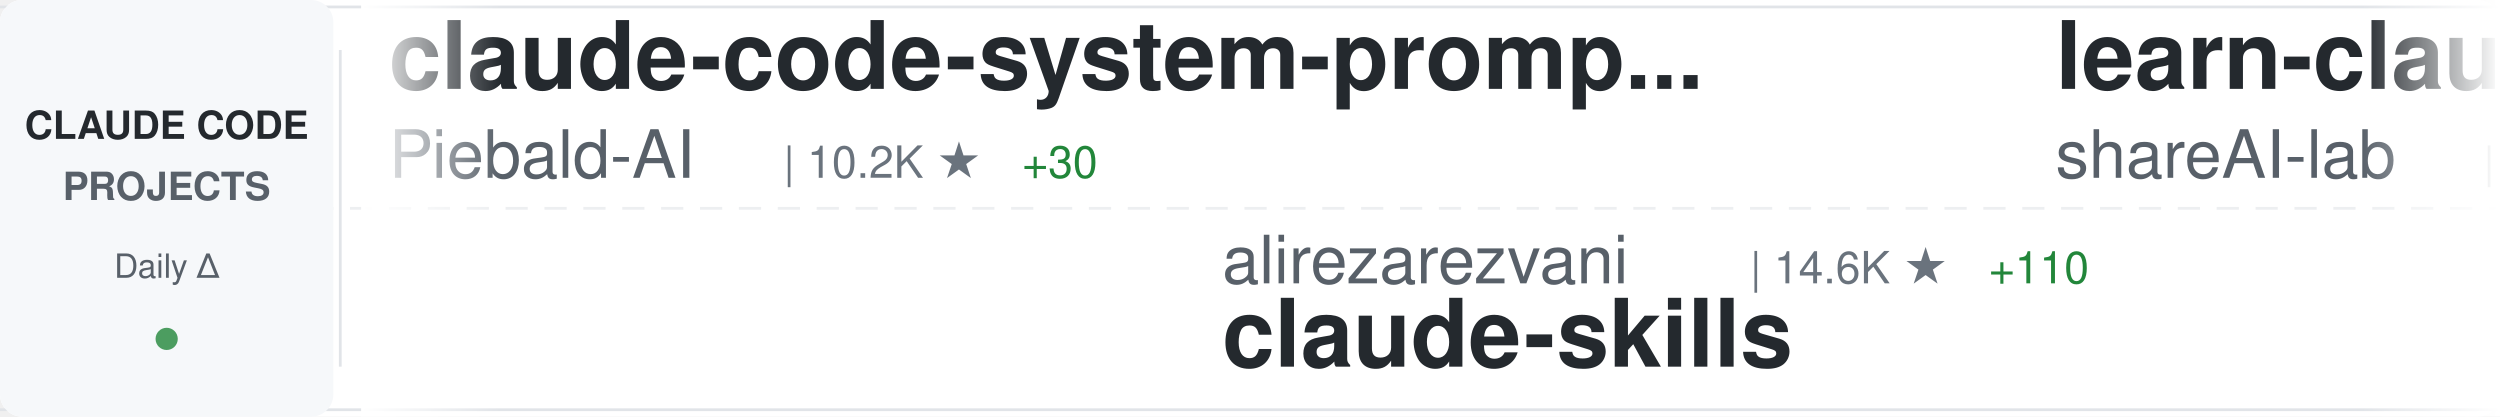
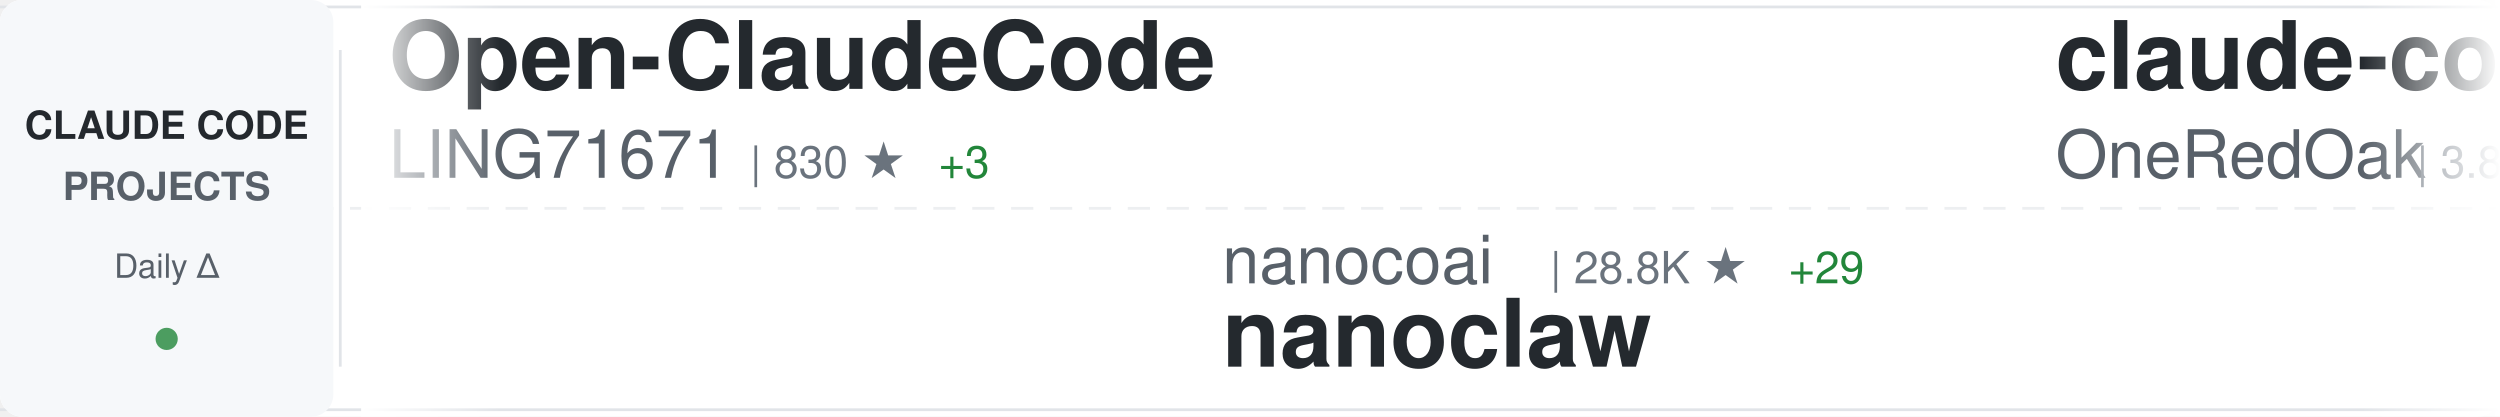
<svg xmlns="http://www.w3.org/2000/svg" width="900" height="150">
  <defs>
    <linearGradient id="awesomeLeftFade" x1="0%" y1="0%" x2="100%" y2="0%">
      <stop offset="0%" style="stop-color:#ffffff;stop-opacity:1" />
      <stop offset="100%" style="stop-color:#ffffff;stop-opacity:0" />
    </linearGradient>
    <linearGradient id="awesomeRightFade" x1="0%" y1="0%" x2="100%" y2="0%">
      <stop offset="0%" style="stop-color:#ffffff;stop-opacity:0" />
      <stop offset="100%" style="stop-color:#ffffff;stop-opacity:1" />
    </linearGradient>
  </defs>
  <rect width="900" height="150" fill="#ffffff" rx="8" />
  <rect x="0" y="2" width="900" height="1" fill="#e1e4e8" />
  <rect x="0" y="147" width="900" height="1" fill="#e1e4e8" />
  <line x1="0" y1="75" x2="900" y2="75" stroke="#e1e4e8" stroke-width="1" stroke-dasharray="8 6" opacity="0.6" />
  <rect x="0" y="0" width="120" height="150" fill="#f6f8fa" rx="8" />
  <text x="60" y="50" font-family="-apple-system, BlinkMacSystemFont, 'Segoe UI', Helvetica, Arial, sans-serif" font-size="14" font-weight="600" fill="#24292e" text-anchor="middle">CLAUDE CODE</text>
  <text x="60" y="72" font-family="-apple-system, BlinkMacSystemFont, 'Segoe UI', Helvetica, Arial, sans-serif" font-size="14" font-weight="600" fill="#586069" text-anchor="middle">PROJECTS</text>
  <text x="60" y="100" font-family="-apple-system, BlinkMacSystemFont, 'Segoe UI', Helvetica, Arial, sans-serif" font-size="12" font-weight="500" fill="#586069" text-anchor="middle">Daily Δ</text>
  <circle cx="60" cy="122" r="4" fill="#22863a" opacity="0.8" />
  <rect x="122" y="18" width="1" height="114" fill="#e1e4e8" />
  <clipPath id="awesomeTickerClip">
    <rect x="130" y="0" width="770" height="150" />
  </clipPath>
  <g clip-path="url(#awesomeTickerClip)">
    <g id="awesomeTickerItems">
      <animateTransform attributeName="transform" attributeType="XML" type="translate" from="0 0" to="-3000 0" dur="54s" repeatCount="indefinite" />
      <g transform="translate(0, 0)">
-         <text x="140" y="32" font-family="-apple-system, BlinkMacSystemFont, 'Segoe UI', Helvetica, Arial, sans-serif" font-size="34" font-weight="600" fill="#24292e">claude-code-system-promp...</text>
-         <text x="140" y="64" font-family="-apple-system, BlinkMacSystemFont, 'Segoe UI', Helvetica, Arial, sans-serif" font-size="24" font-weight="400" fill="#586069">Piebald-AI</text>
-         <text x="282" y="64" font-family="-apple-system, BlinkMacSystemFont, 'Segoe UI', Helvetica, Arial, sans-serif" font-size="16" font-weight="500" fill="#6a737d">| 10.2K ★</text>
-         <text x="368" y="64" font-family="-apple-system, BlinkMacSystemFont, 'Segoe UI', Helvetica, Arial, sans-serif" font-size="16" font-weight="500" fill="#22863a"> +30</text>
+         <text x="140" y="32" font-family="-apple-system, BlinkMacSystemFont, 'Segoe UI', Helvetica, Arial, sans-serif" font-size="34" font-weight="600" fill="#24292e">Open-ClaudeCode</text>
+         <text x="140" y="64" font-family="-apple-system, BlinkMacSystemFont, 'Segoe UI', Helvetica, Arial, sans-serif" font-size="24" font-weight="400" fill="#586069">LING71671</text>
+         <text x="270" y="64" font-family="-apple-system, BlinkMacSystemFont, 'Segoe UI', Helvetica, Arial, sans-serif" font-size="16" font-weight="500" fill="#6a737d">| 830 ★</text>
+         <text x="338" y="64" font-family="-apple-system, BlinkMacSystemFont, 'Segoe UI', Helvetica, Arial, sans-serif" font-size="16" font-weight="500" fill="#22863a"> +3</text>
      </g>
      <g transform="translate(300, 0)">
-         <text x="140" y="102" font-family="-apple-system, BlinkMacSystemFont, 'Segoe UI', Helvetica, Arial, sans-serif" font-size="24" font-weight="400" fill="#586069">alirezarezvani</text>
-         <text x="330" y="102" font-family="-apple-system, BlinkMacSystemFont, 'Segoe UI', Helvetica, Arial, sans-serif" font-size="16" font-weight="500" fill="#6a737d">| 14.6K ★</text>
-         <text x="416" y="102" font-family="-apple-system, BlinkMacSystemFont, 'Segoe UI', Helvetica, Arial, sans-serif" font-size="16" font-weight="500" fill="#22863a"> +110</text>
-         <text x="140" y="132" font-family="-apple-system, BlinkMacSystemFont, 'Segoe UI', Helvetica, Arial, sans-serif" font-size="34" font-weight="600" fill="#24292e">claude-skills</text>
+         <text x="140" y="102" font-family="-apple-system, BlinkMacSystemFont, 'Segoe UI', Helvetica, Arial, sans-serif" font-size="24" font-weight="400" fill="#586069">nanocoai</text>
+         <text x="258" y="102" font-family="-apple-system, BlinkMacSystemFont, 'Segoe UI', Helvetica, Arial, sans-serif" font-size="16" font-weight="500" fill="#6a737d">| 28.8K ★</text>
+         <text x="344" y="102" font-family="-apple-system, BlinkMacSystemFont, 'Segoe UI', Helvetica, Arial, sans-serif" font-size="16" font-weight="500" fill="#22863a"> +29</text>
+         <text x="140" y="132" font-family="-apple-system, BlinkMacSystemFont, 'Segoe UI', Helvetica, Arial, sans-serif" font-size="34" font-weight="600" fill="#24292e">nanoclaw</text>
      </g>
      <g transform="translate(600, 0)">
-         <text x="140" y="32" font-family="-apple-system, BlinkMacSystemFont, 'Segoe UI', Helvetica, Arial, sans-serif" font-size="34" font-weight="600" fill="#24292e">learn-claude-code</text>
-         <text x="140" y="64" font-family="-apple-system, BlinkMacSystemFont, 'Segoe UI', Helvetica, Arial, sans-serif" font-size="24" font-weight="400" fill="#586069">shareAI-lab</text>
-         <text x="294" y="64" font-family="-apple-system, BlinkMacSystemFont, 'Segoe UI', Helvetica, Arial, sans-serif" font-size="16" font-weight="500" fill="#6a737d">| 60.2K ★</text>
-         <text x="380" y="64" font-family="-apple-system, BlinkMacSystemFont, 'Segoe UI', Helvetica, Arial, sans-serif" font-size="16" font-weight="500" fill="#22863a"> +222</text>
+         <text x="140" y="32" font-family="-apple-system, BlinkMacSystemFont, 'Segoe UI', Helvetica, Arial, sans-serif" font-size="34" font-weight="600" fill="#24292e">claude-code-workflows</text>
+         <text x="140" y="64" font-family="-apple-system, BlinkMacSystemFont, 'Segoe UI', Helvetica, Arial, sans-serif" font-size="24" font-weight="400" fill="#586069">OneRedOak</text>
+         <text x="270" y="64" font-family="-apple-system, BlinkMacSystemFont, 'Segoe UI', Helvetica, Arial, sans-serif" font-size="16" font-weight="500" fill="#6a737d">| 3.8K ★</text>
+         <text x="347" y="64" font-family="-apple-system, BlinkMacSystemFont, 'Segoe UI', Helvetica, Arial, sans-serif" font-size="16" font-weight="500" fill="#22863a"> +1</text>
      </g>
      <g transform="translate(900, 0)">
-         <text x="140" y="102" font-family="-apple-system, BlinkMacSystemFont, 'Segoe UI', Helvetica, Arial, sans-serif" font-size="24" font-weight="400" fill="#586069">Yeachan-Heo</text>
-         <text x="294" y="102" font-family="-apple-system, BlinkMacSystemFont, 'Segoe UI', Helvetica, Arial, sans-serif" font-size="16" font-weight="500" fill="#6a737d">| 33.7K ★</text>
-         <text x="380" y="102" font-family="-apple-system, BlinkMacSystemFont, 'Segoe UI', Helvetica, Arial, sans-serif" font-size="16" font-weight="500" fill="#22863a"> +157</text>
-         <text x="140" y="132" font-family="-apple-system, BlinkMacSystemFont, 'Segoe UI', Helvetica, Arial, sans-serif" font-size="34" font-weight="600" fill="#24292e">oh-my-claudecode</text>
+         <text x="140" y="102" font-family="-apple-system, BlinkMacSystemFont, 'Segoe UI', Helvetica, Arial, sans-serif" font-size="24" font-weight="400" fill="#586069">musistudio</text>
+         <text x="282" y="102" font-family="-apple-system, BlinkMacSystemFont, 'Segoe UI', Helvetica, Arial, sans-serif" font-size="16" font-weight="500" fill="#6a737d">| 33.9K ★</text>
+         <text x="368" y="102" font-family="-apple-system, BlinkMacSystemFont, 'Segoe UI', Helvetica, Arial, sans-serif" font-size="16" font-weight="500" fill="#22863a"> +60</text>
+         <text x="140" y="132" font-family="-apple-system, BlinkMacSystemFont, 'Segoe UI', Helvetica, Arial, sans-serif" font-size="34" font-weight="600" fill="#24292e">claude-code-router</text>
      </g>
      <g transform="translate(1200, 0)">
-         <text x="140" y="32" font-family="-apple-system, BlinkMacSystemFont, 'Segoe UI', Helvetica, Arial, sans-serif" font-size="34" font-weight="600" fill="#24292e">claude-plugins-official</text>
+         <text x="140" y="32" font-family="-apple-system, BlinkMacSystemFont, 'Segoe UI', Helvetica, Arial, sans-serif" font-size="34" font-weight="600" fill="#24292e">claude-code-security-rev...</text>
        <text x="140" y="64" font-family="-apple-system, BlinkMacSystemFont, 'Segoe UI', Helvetica, Arial, sans-serif" font-size="24" font-weight="400" fill="#586069">anthropics</text>
-         <text x="282" y="64" font-family="-apple-system, BlinkMacSystemFont, 'Segoe UI', Helvetica, Arial, sans-serif" font-size="16" font-weight="500" fill="#6a737d">| 19.3K ★</text>
-         <text x="368" y="64" font-family="-apple-system, BlinkMacSystemFont, 'Segoe UI', Helvetica, Arial, sans-serif" font-size="16" font-weight="500" fill="#22863a"> +91</text>
+         <text x="282" y="64" font-family="-apple-system, BlinkMacSystemFont, 'Segoe UI', Helvetica, Arial, sans-serif" font-size="16" font-weight="500" fill="#6a737d">| 4.6K ★</text>
+         <text x="359" y="64" font-family="-apple-system, BlinkMacSystemFont, 'Segoe UI', Helvetica, Arial, sans-serif" font-size="16" font-weight="500" fill="#22863a"> +12</text>
      </g>
      <g transform="translate(1500, 0)">
-         <text x="140" y="102" font-family="-apple-system, BlinkMacSystemFont, 'Segoe UI', Helvetica, Arial, sans-serif" font-size="24" font-weight="400" fill="#586069">Cranot</text>
-         <text x="234" y="102" font-family="-apple-system, BlinkMacSystemFont, 'Segoe UI', Helvetica, Arial, sans-serif" font-size="16" font-weight="500" fill="#6a737d">| 2.7K ★</text>
-         <text x="311" y="102" font-family="-apple-system, BlinkMacSystemFont, 'Segoe UI', Helvetica, Arial, sans-serif" font-size="16" font-weight="500" fill="#22863a"> +3</text>
-         <text x="140" y="132" font-family="-apple-system, BlinkMacSystemFont, 'Segoe UI', Helvetica, Arial, sans-serif" font-size="34" font-weight="600" fill="#24292e">claude-code-guide</text>
+         <text x="140" y="102" font-family="-apple-system, BlinkMacSystemFont, 'Segoe UI', Helvetica, Arial, sans-serif" font-size="24" font-weight="400" fill="#586069">SeemSeam</text>
+         <text x="258" y="102" font-family="-apple-system, BlinkMacSystemFont, 'Segoe UI', Helvetica, Arial, sans-serif" font-size="16" font-weight="500" fill="#6a737d">| 2.6K ★</text>
+         <text x="335" y="102" font-family="-apple-system, BlinkMacSystemFont, 'Segoe UI', Helvetica, Arial, sans-serif" font-size="16" font-weight="500" fill="#22863a"> +10</text>
+         <text x="140" y="132" font-family="-apple-system, BlinkMacSystemFont, 'Segoe UI', Helvetica, Arial, sans-serif" font-size="34" font-weight="600" fill="#24292e">claude_codex_bridge</text>
      </g>
      <g transform="translate(1800, 0)">
-         <text x="140" y="32" font-family="-apple-system, BlinkMacSystemFont, 'Segoe UI', Helvetica, Arial, sans-serif" font-size="34" font-weight="600" fill="#24292e">claude-code-templates</text>
-         <text x="140" y="64" font-family="-apple-system, BlinkMacSystemFont, 'Segoe UI', Helvetica, Arial, sans-serif" font-size="24" font-weight="400" fill="#586069">davila7</text>
-         <text x="246" y="64" font-family="-apple-system, BlinkMacSystemFont, 'Segoe UI', Helvetica, Arial, sans-serif" font-size="16" font-weight="500" fill="#6a737d">| 27.2K ★</text>
-         <text x="332" y="64" font-family="-apple-system, BlinkMacSystemFont, 'Segoe UI', Helvetica, Arial, sans-serif" font-size="16" font-weight="500" fill="#22863a"> +44</text>
+         <text x="140" y="32" font-family="-apple-system, BlinkMacSystemFont, 'Segoe UI', Helvetica, Arial, sans-serif" font-size="34" font-weight="600" fill="#24292e">agents</text>
+         <text x="140" y="64" font-family="-apple-system, BlinkMacSystemFont, 'Segoe UI', Helvetica, Arial, sans-serif" font-size="24" font-weight="400" fill="#586069">wshobson</text>
+         <text x="258" y="64" font-family="-apple-system, BlinkMacSystemFont, 'Segoe UI', Helvetica, Arial, sans-serif" font-size="16" font-weight="500" fill="#6a737d">| 35.3K ★</text>
+         <text x="344" y="64" font-family="-apple-system, BlinkMacSystemFont, 'Segoe UI', Helvetica, Arial, sans-serif" font-size="16" font-weight="500" fill="#22863a"> +52</text>
      </g>
      <g transform="translate(2100, 0)">
-         <text x="140" y="102" font-family="-apple-system, BlinkMacSystemFont, 'Segoe UI', Helvetica, Arial, sans-serif" font-size="24" font-weight="400" fill="#586069">FlorianBruniaux</text>
-         <text x="342" y="102" font-family="-apple-system, BlinkMacSystemFont, 'Segoe UI', Helvetica, Arial, sans-serif" font-size="16" font-weight="500" fill="#6a737d">| 4.3K ★</text>
-         <text x="419" y="102" font-family="-apple-system, BlinkMacSystemFont, 'Segoe UI', Helvetica, Arial, sans-serif" font-size="16" font-weight="500" fill="#22863a"> +13</text>
-         <text x="140" y="132" font-family="-apple-system, BlinkMacSystemFont, 'Segoe UI', Helvetica, Arial, sans-serif" font-size="34" font-weight="600" fill="#24292e">claude-code-ultimate-gui...</text>
+         <text x="140" y="102" font-family="-apple-system, BlinkMacSystemFont, 'Segoe UI', Helvetica, Arial, sans-serif" font-size="24" font-weight="400" fill="#586069">anthropics</text>
+         <text x="282" y="102" font-family="-apple-system, BlinkMacSystemFont, 'Segoe UI', Helvetica, Arial, sans-serif" font-size="16" font-weight="500" fill="#6a737d">| 19.3K ★</text>
+         <text x="368" y="102" font-family="-apple-system, BlinkMacSystemFont, 'Segoe UI', Helvetica, Arial, sans-serif" font-size="16" font-weight="500" fill="#22863a"> +89</text>
+         <text x="140" y="132" font-family="-apple-system, BlinkMacSystemFont, 'Segoe UI', Helvetica, Arial, sans-serif" font-size="34" font-weight="600" fill="#24292e">claude-plugins-official</text>
      </g>
      <g transform="translate(2400, 0)">
-         <text x="140" y="32" font-family="-apple-system, BlinkMacSystemFont, 'Segoe UI', Helvetica, Arial, sans-serif" font-size="34" font-weight="600" fill="#24292e">claude-code-telegram</text>
-         <text x="140" y="64" font-family="-apple-system, BlinkMacSystemFont, 'Segoe UI', Helvetica, Arial, sans-serif" font-size="24" font-weight="400" fill="#586069">RichardAtCT</text>
-         <text x="294" y="64" font-family="-apple-system, BlinkMacSystemFont, 'Segoe UI', Helvetica, Arial, sans-serif" font-size="16" font-weight="500" fill="#6a737d">| 2.6K ★</text>
-         <text x="371" y="64" font-family="-apple-system, BlinkMacSystemFont, 'Segoe UI', Helvetica, Arial, sans-serif" font-size="16" font-weight="500" fill="#22863a"> +6</text>
+         <text x="140" y="32" font-family="-apple-system, BlinkMacSystemFont, 'Segoe UI', Helvetica, Arial, sans-serif" font-size="34" font-weight="600" fill="#24292e">claude-code-proxy</text>
+         <text x="140" y="64" font-family="-apple-system, BlinkMacSystemFont, 'Segoe UI', Helvetica, Arial, sans-serif" font-size="24" font-weight="400" fill="#586069">fuergaosi233</text>
+         <text x="306" y="64" font-family="-apple-system, BlinkMacSystemFont, 'Segoe UI', Helvetica, Arial, sans-serif" font-size="16" font-weight="500" fill="#6a737d">| 2.6K ★</text>
+         <text x="383" y="64" font-family="-apple-system, BlinkMacSystemFont, 'Segoe UI', Helvetica, Arial, sans-serif" font-size="16" font-weight="500" fill="#22863a"> +2</text>
      </g>
      <g transform="translate(2700, 0)">
-         <text x="140" y="102" font-family="-apple-system, BlinkMacSystemFont, 'Segoe UI', Helvetica, Arial, sans-serif" font-size="24" font-weight="400" fill="#586069">disler</text>
-         <text x="234" y="102" font-family="-apple-system, BlinkMacSystemFont, 'Segoe UI', Helvetica, Arial, sans-serif" font-size="16" font-weight="500" fill="#6a737d">| 3.7K ★</text>
-         <text x="311" y="102" font-family="-apple-system, BlinkMacSystemFont, 'Segoe UI', Helvetica, Arial, sans-serif" font-size="16" font-weight="500" fill="#22863a"> +5</text>
-         <text x="140" y="132" font-family="-apple-system, BlinkMacSystemFont, 'Segoe UI', Helvetica, Arial, sans-serif" font-size="34" font-weight="600" fill="#24292e">claude-code-hooks-master...</text>
+         <text x="140" y="102" font-family="-apple-system, BlinkMacSystemFont, 'Segoe UI', Helvetica, Arial, sans-serif" font-size="24" font-weight="400" fill="#586069">ykdojo</text>
+         <text x="234" y="102" font-family="-apple-system, BlinkMacSystemFont, 'Segoe UI', Helvetica, Arial, sans-serif" font-size="16" font-weight="500" fill="#6a737d">| 8.2K ★</text>
+         <text x="311" y="102" font-family="-apple-system, BlinkMacSystemFont, 'Segoe UI', Helvetica, Arial, sans-serif" font-size="16" font-weight="500" fill="#22863a"> +23</text>
+         <text x="140" y="132" font-family="-apple-system, BlinkMacSystemFont, 'Segoe UI', Helvetica, Arial, sans-serif" font-size="34" font-weight="600" fill="#24292e">claude-code-tips</text>
      </g>
      <g transform="translate(3000, 0)">
-         <text x="140" y="32" font-family="-apple-system, BlinkMacSystemFont, 'Segoe UI', Helvetica, Arial, sans-serif" font-size="34" font-weight="600" fill="#24292e">claude-code-system-promp...</text>
-         <text x="140" y="64" font-family="-apple-system, BlinkMacSystemFont, 'Segoe UI', Helvetica, Arial, sans-serif" font-size="24" font-weight="400" fill="#586069">Piebald-AI</text>
-         <text x="282" y="64" font-family="-apple-system, BlinkMacSystemFont, 'Segoe UI', Helvetica, Arial, sans-serif" font-size="16" font-weight="500" fill="#6a737d">| 10.2K ★</text>
-         <text x="368" y="64" font-family="-apple-system, BlinkMacSystemFont, 'Segoe UI', Helvetica, Arial, sans-serif" font-size="16" font-weight="500" fill="#22863a"> +30</text>
+         <text x="140" y="32" font-family="-apple-system, BlinkMacSystemFont, 'Segoe UI', Helvetica, Arial, sans-serif" font-size="34" font-weight="600" fill="#24292e">Open-ClaudeCode</text>
+         <text x="140" y="64" font-family="-apple-system, BlinkMacSystemFont, 'Segoe UI', Helvetica, Arial, sans-serif" font-size="24" font-weight="400" fill="#586069">LING71671</text>
+         <text x="270" y="64" font-family="-apple-system, BlinkMacSystemFont, 'Segoe UI', Helvetica, Arial, sans-serif" font-size="16" font-weight="500" fill="#6a737d">| 830 ★</text>
+         <text x="338" y="64" font-family="-apple-system, BlinkMacSystemFont, 'Segoe UI', Helvetica, Arial, sans-serif" font-size="16" font-weight="500" fill="#22863a"> +3</text>
      </g>
      <g transform="translate(3300, 0)">
-         <text x="140" y="102" font-family="-apple-system, BlinkMacSystemFont, 'Segoe UI', Helvetica, Arial, sans-serif" font-size="24" font-weight="400" fill="#586069">alirezarezvani</text>
-         <text x="330" y="102" font-family="-apple-system, BlinkMacSystemFont, 'Segoe UI', Helvetica, Arial, sans-serif" font-size="16" font-weight="500" fill="#6a737d">| 14.6K ★</text>
-         <text x="416" y="102" font-family="-apple-system, BlinkMacSystemFont, 'Segoe UI', Helvetica, Arial, sans-serif" font-size="16" font-weight="500" fill="#22863a"> +110</text>
-         <text x="140" y="132" font-family="-apple-system, BlinkMacSystemFont, 'Segoe UI', Helvetica, Arial, sans-serif" font-size="34" font-weight="600" fill="#24292e">claude-skills</text>
+         <text x="140" y="102" font-family="-apple-system, BlinkMacSystemFont, 'Segoe UI', Helvetica, Arial, sans-serif" font-size="24" font-weight="400" fill="#586069">nanocoai</text>
+         <text x="258" y="102" font-family="-apple-system, BlinkMacSystemFont, 'Segoe UI', Helvetica, Arial, sans-serif" font-size="16" font-weight="500" fill="#6a737d">| 28.8K ★</text>
+         <text x="344" y="102" font-family="-apple-system, BlinkMacSystemFont, 'Segoe UI', Helvetica, Arial, sans-serif" font-size="16" font-weight="500" fill="#22863a"> +29</text>
+         <text x="140" y="132" font-family="-apple-system, BlinkMacSystemFont, 'Segoe UI', Helvetica, Arial, sans-serif" font-size="34" font-weight="600" fill="#24292e">nanoclaw</text>
      </g>
      <g transform="translate(3600, 0)">
-         <text x="140" y="32" font-family="-apple-system, BlinkMacSystemFont, 'Segoe UI', Helvetica, Arial, sans-serif" font-size="34" font-weight="600" fill="#24292e">learn-claude-code</text>
-         <text x="140" y="64" font-family="-apple-system, BlinkMacSystemFont, 'Segoe UI', Helvetica, Arial, sans-serif" font-size="24" font-weight="400" fill="#586069">shareAI-lab</text>
-         <text x="294" y="64" font-family="-apple-system, BlinkMacSystemFont, 'Segoe UI', Helvetica, Arial, sans-serif" font-size="16" font-weight="500" fill="#6a737d">| 60.2K ★</text>
-         <text x="380" y="64" font-family="-apple-system, BlinkMacSystemFont, 'Segoe UI', Helvetica, Arial, sans-serif" font-size="16" font-weight="500" fill="#22863a"> +222</text>
+         <text x="140" y="32" font-family="-apple-system, BlinkMacSystemFont, 'Segoe UI', Helvetica, Arial, sans-serif" font-size="34" font-weight="600" fill="#24292e">claude-code-workflows</text>
+         <text x="140" y="64" font-family="-apple-system, BlinkMacSystemFont, 'Segoe UI', Helvetica, Arial, sans-serif" font-size="24" font-weight="400" fill="#586069">OneRedOak</text>
+         <text x="270" y="64" font-family="-apple-system, BlinkMacSystemFont, 'Segoe UI', Helvetica, Arial, sans-serif" font-size="16" font-weight="500" fill="#6a737d">| 3.8K ★</text>
+         <text x="347" y="64" font-family="-apple-system, BlinkMacSystemFont, 'Segoe UI', Helvetica, Arial, sans-serif" font-size="16" font-weight="500" fill="#22863a"> +1</text>
      </g>
      <g transform="translate(3900, 0)">
-         <text x="140" y="102" font-family="-apple-system, BlinkMacSystemFont, 'Segoe UI', Helvetica, Arial, sans-serif" font-size="24" font-weight="400" fill="#586069">Yeachan-Heo</text>
-         <text x="294" y="102" font-family="-apple-system, BlinkMacSystemFont, 'Segoe UI', Helvetica, Arial, sans-serif" font-size="16" font-weight="500" fill="#6a737d">| 33.7K ★</text>
-         <text x="380" y="102" font-family="-apple-system, BlinkMacSystemFont, 'Segoe UI', Helvetica, Arial, sans-serif" font-size="16" font-weight="500" fill="#22863a"> +157</text>
-         <text x="140" y="132" font-family="-apple-system, BlinkMacSystemFont, 'Segoe UI', Helvetica, Arial, sans-serif" font-size="34" font-weight="600" fill="#24292e">oh-my-claudecode</text>
+         <text x="140" y="102" font-family="-apple-system, BlinkMacSystemFont, 'Segoe UI', Helvetica, Arial, sans-serif" font-size="24" font-weight="400" fill="#586069">musistudio</text>
+         <text x="282" y="102" font-family="-apple-system, BlinkMacSystemFont, 'Segoe UI', Helvetica, Arial, sans-serif" font-size="16" font-weight="500" fill="#6a737d">| 33.9K ★</text>
+         <text x="368" y="102" font-family="-apple-system, BlinkMacSystemFont, 'Segoe UI', Helvetica, Arial, sans-serif" font-size="16" font-weight="500" fill="#22863a"> +60</text>
+         <text x="140" y="132" font-family="-apple-system, BlinkMacSystemFont, 'Segoe UI', Helvetica, Arial, sans-serif" font-size="34" font-weight="600" fill="#24292e">claude-code-router</text>
      </g>
    </g>
  </g>
  <rect x="130" y="0" width="50" height="150" fill="url(#awesomeLeftFade)" />
  <rect x="850" y="0" width="50" height="150" fill="url(#awesomeRightFade)" />
</svg>
